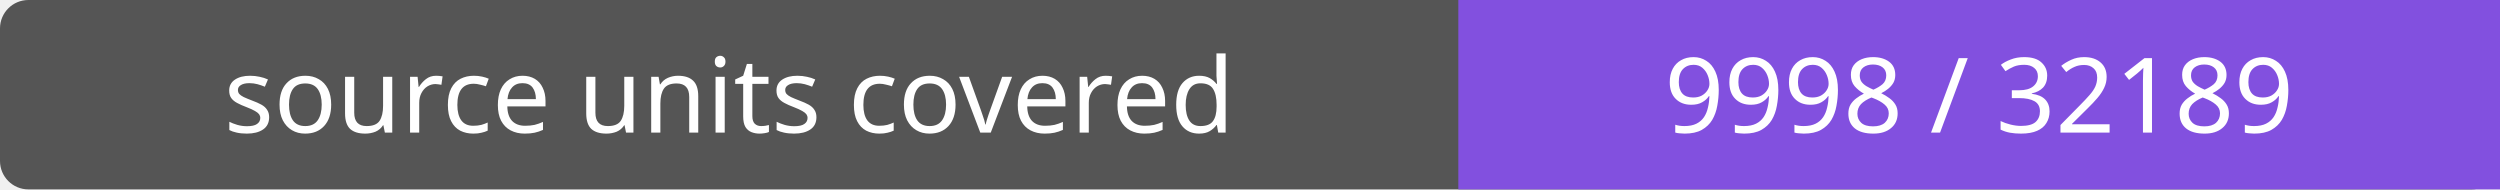
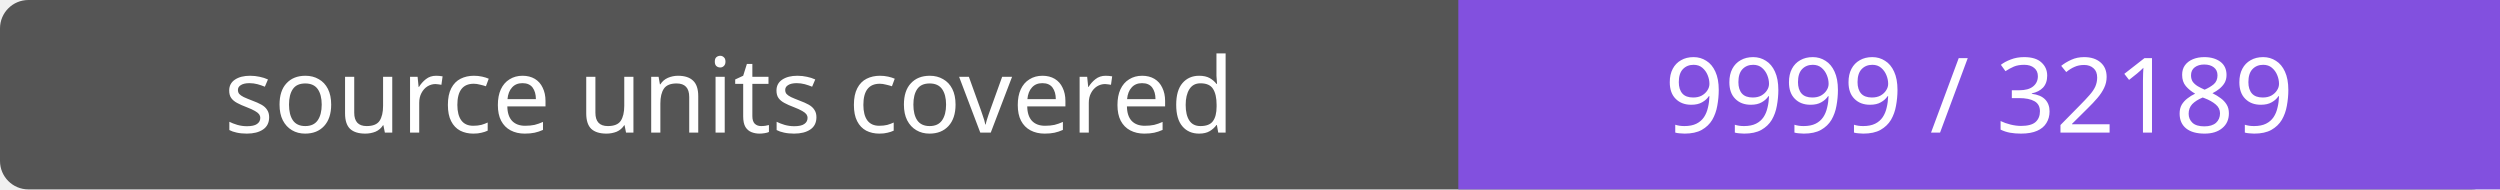
- <svg xmlns="http://www.w3.org/2000/svg" width="264" height="20" role="img" aria-label="source units covered: 9998 / 32189">
+ <svg xmlns="http://www.w3.org/2000/svg" width="264" height="20" role="img" aria-label="source units covered: 9999 / 32189">
  <rect width="264" height="20" rx="3" fill="#555" />
  <path fill="#8250df" d="M154 0h110v20H154z" />
  <g fill="#fff" text-anchor="middle" font-family="Verdana,sans-serif" font-size="11">
    <text x="77.0" y="14">source units covered</text>
-     <text x="209.0" y="14">9998 / 32189</text>
+     <text x="209.0" y="14">9999 / 32189</text>
  </g>
</svg>
